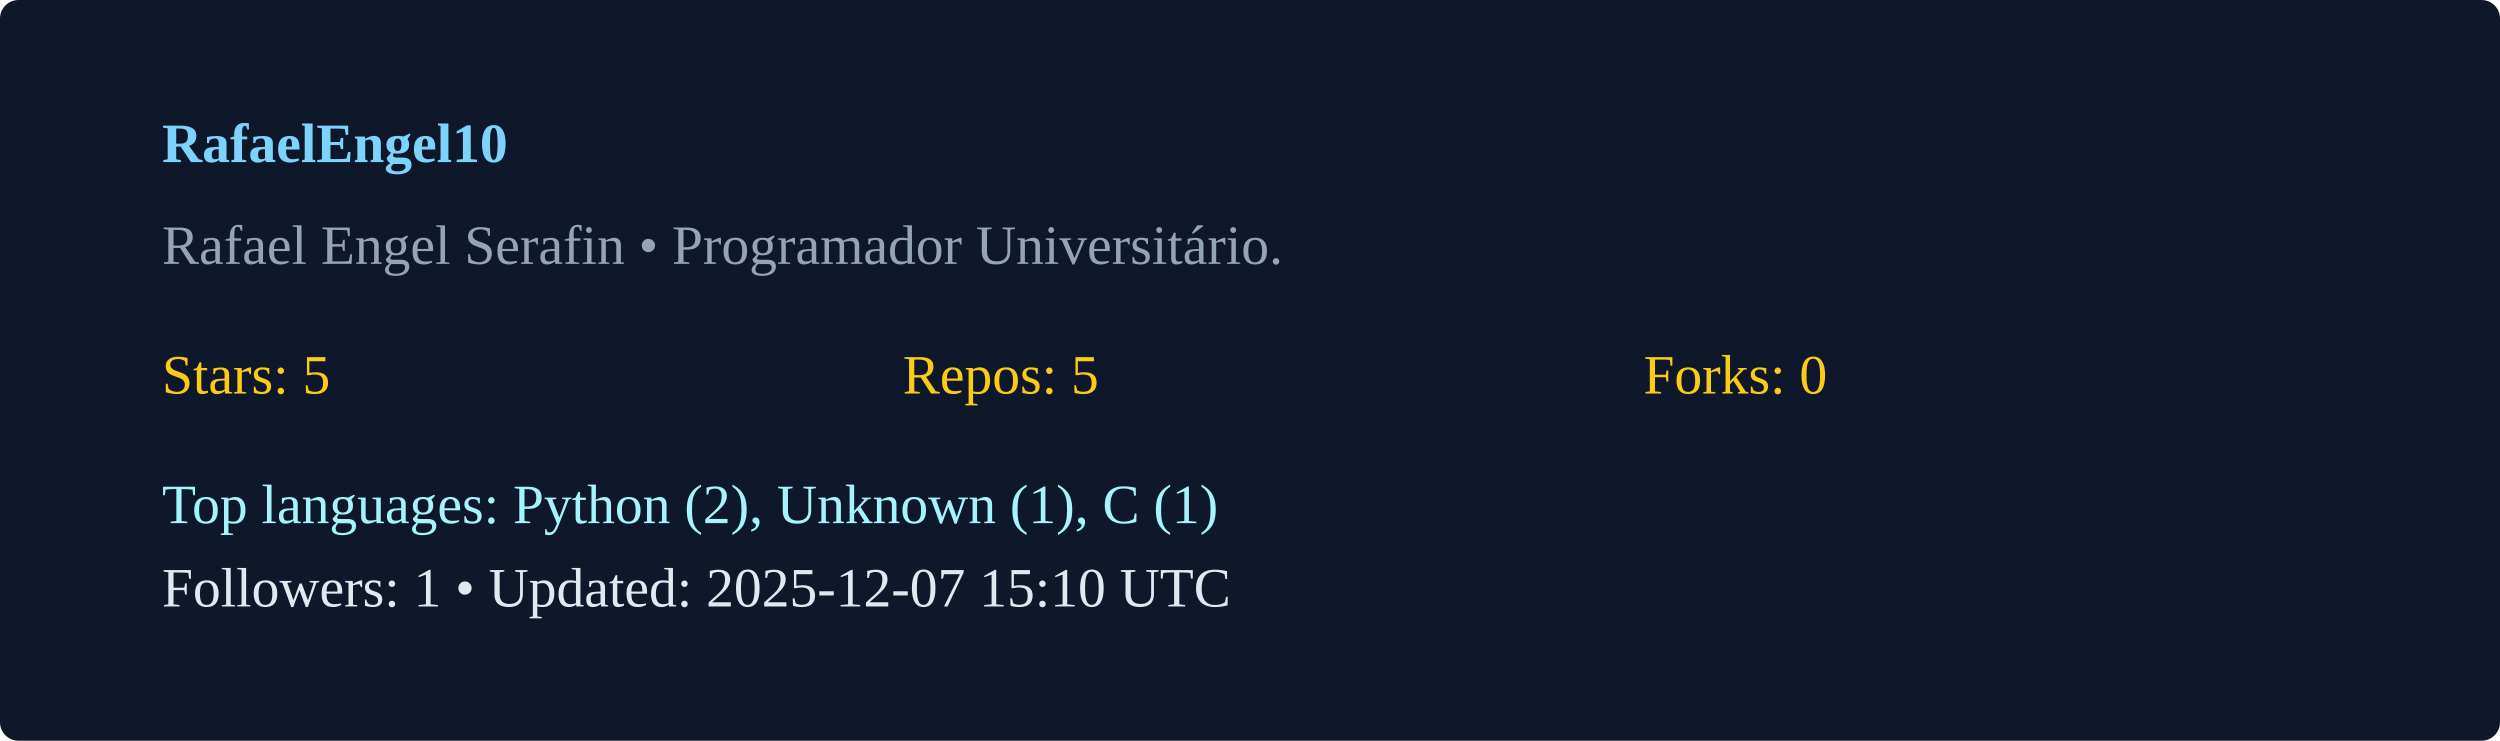
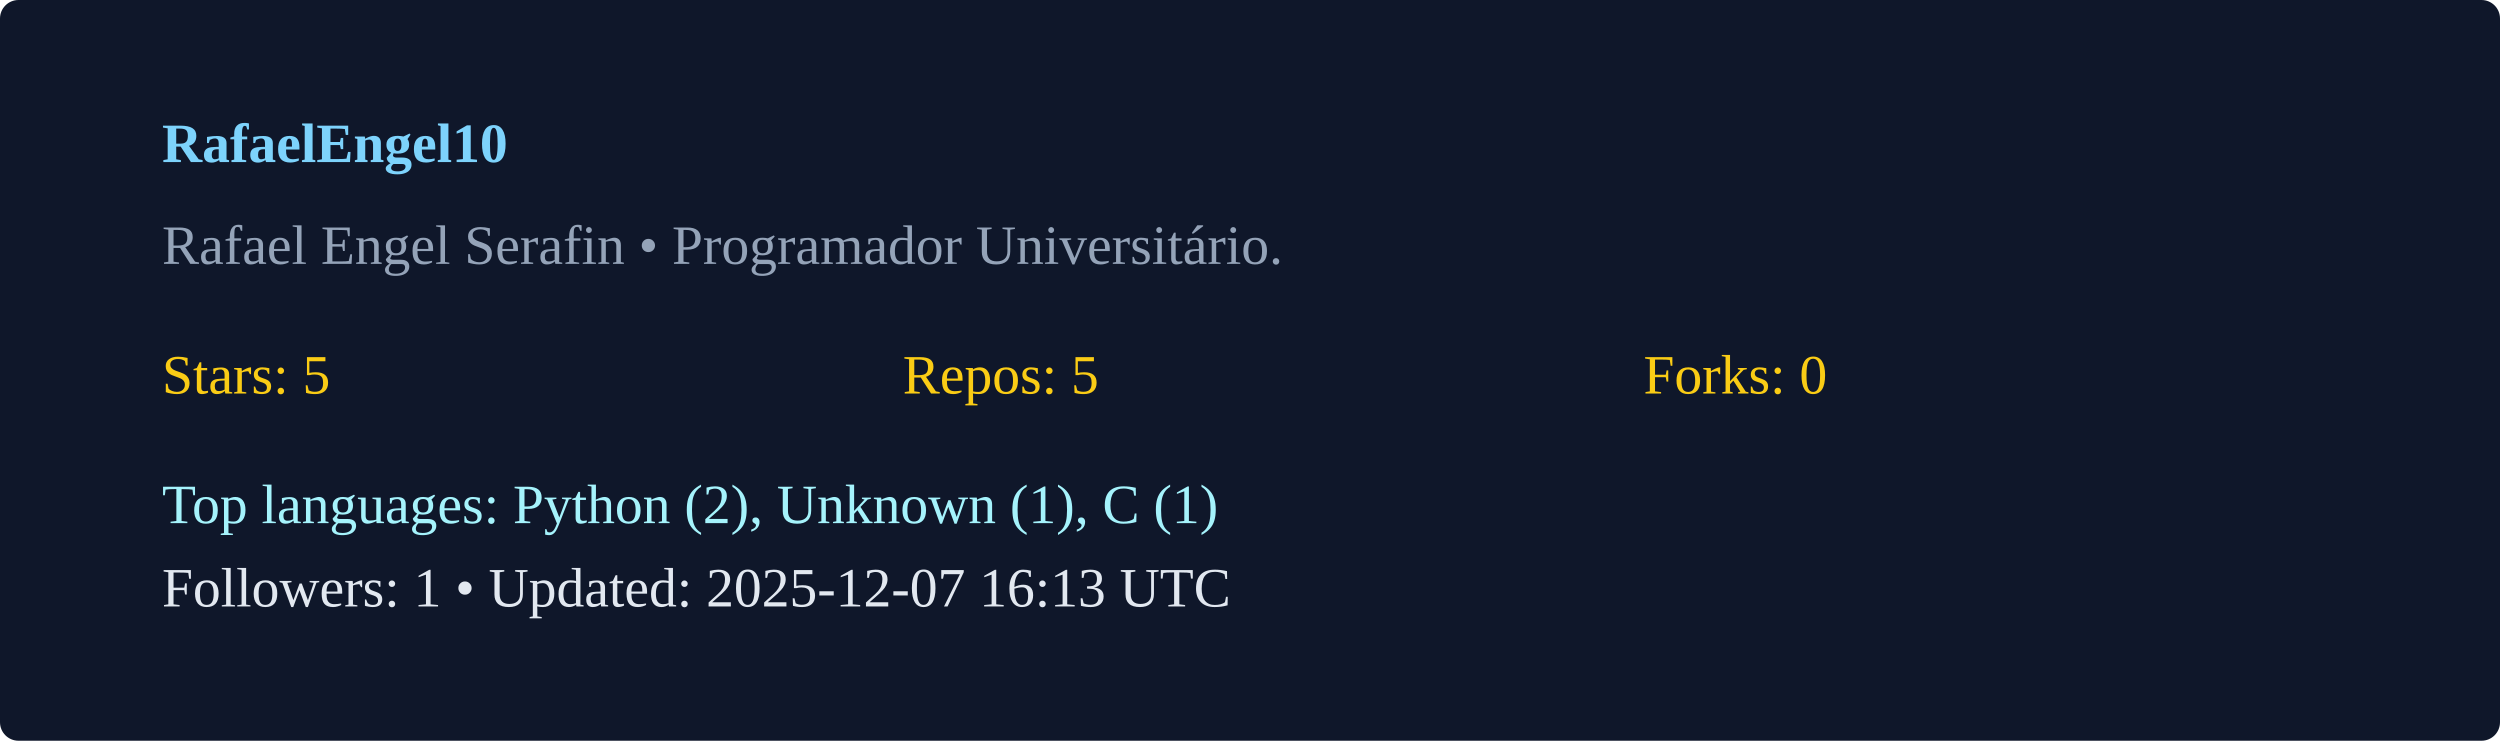
<svg xmlns="http://www.w3.org/2000/svg" width="540" height="160" viewBox="0 0 540 160">
  <rect width="100%" height="100%" rx="4" fill="#0f172a" />
  <g transform="translate(35,35)">
    <text x="0" y="0" fill="#7dd3fc" font-weight="600">RafaelEngel10</text>
    <text x="0" y="22" fill="#94a3b8">Rafael Engel Serafin  • Programador Universitário. </text>
    <g transform="translate(0,50)">
      <text x="0" y="0" fill="#facc15">Stars: 5</text>
      <text x="160" y="0" fill="#facc15">Repos: 5</text>
      <text x="320" y="0" fill="#facc15">Forks: 0</text>
      <text x="0" y="28" fill="#a5f3fc">Top languages: Python (2), Unknown (1), C (1)</text>
-       <text x="0" y="46" fill="#e2e8f0">Followers: 1 • Updated: 2025-12-07 15:10 UTC</text>
+       <text x="0" y="46" fill="#e2e8f0">Followers: 1 • Updated: 2025-12-07 16:13 UTC</text>
    </g>
  </g>
</svg>
